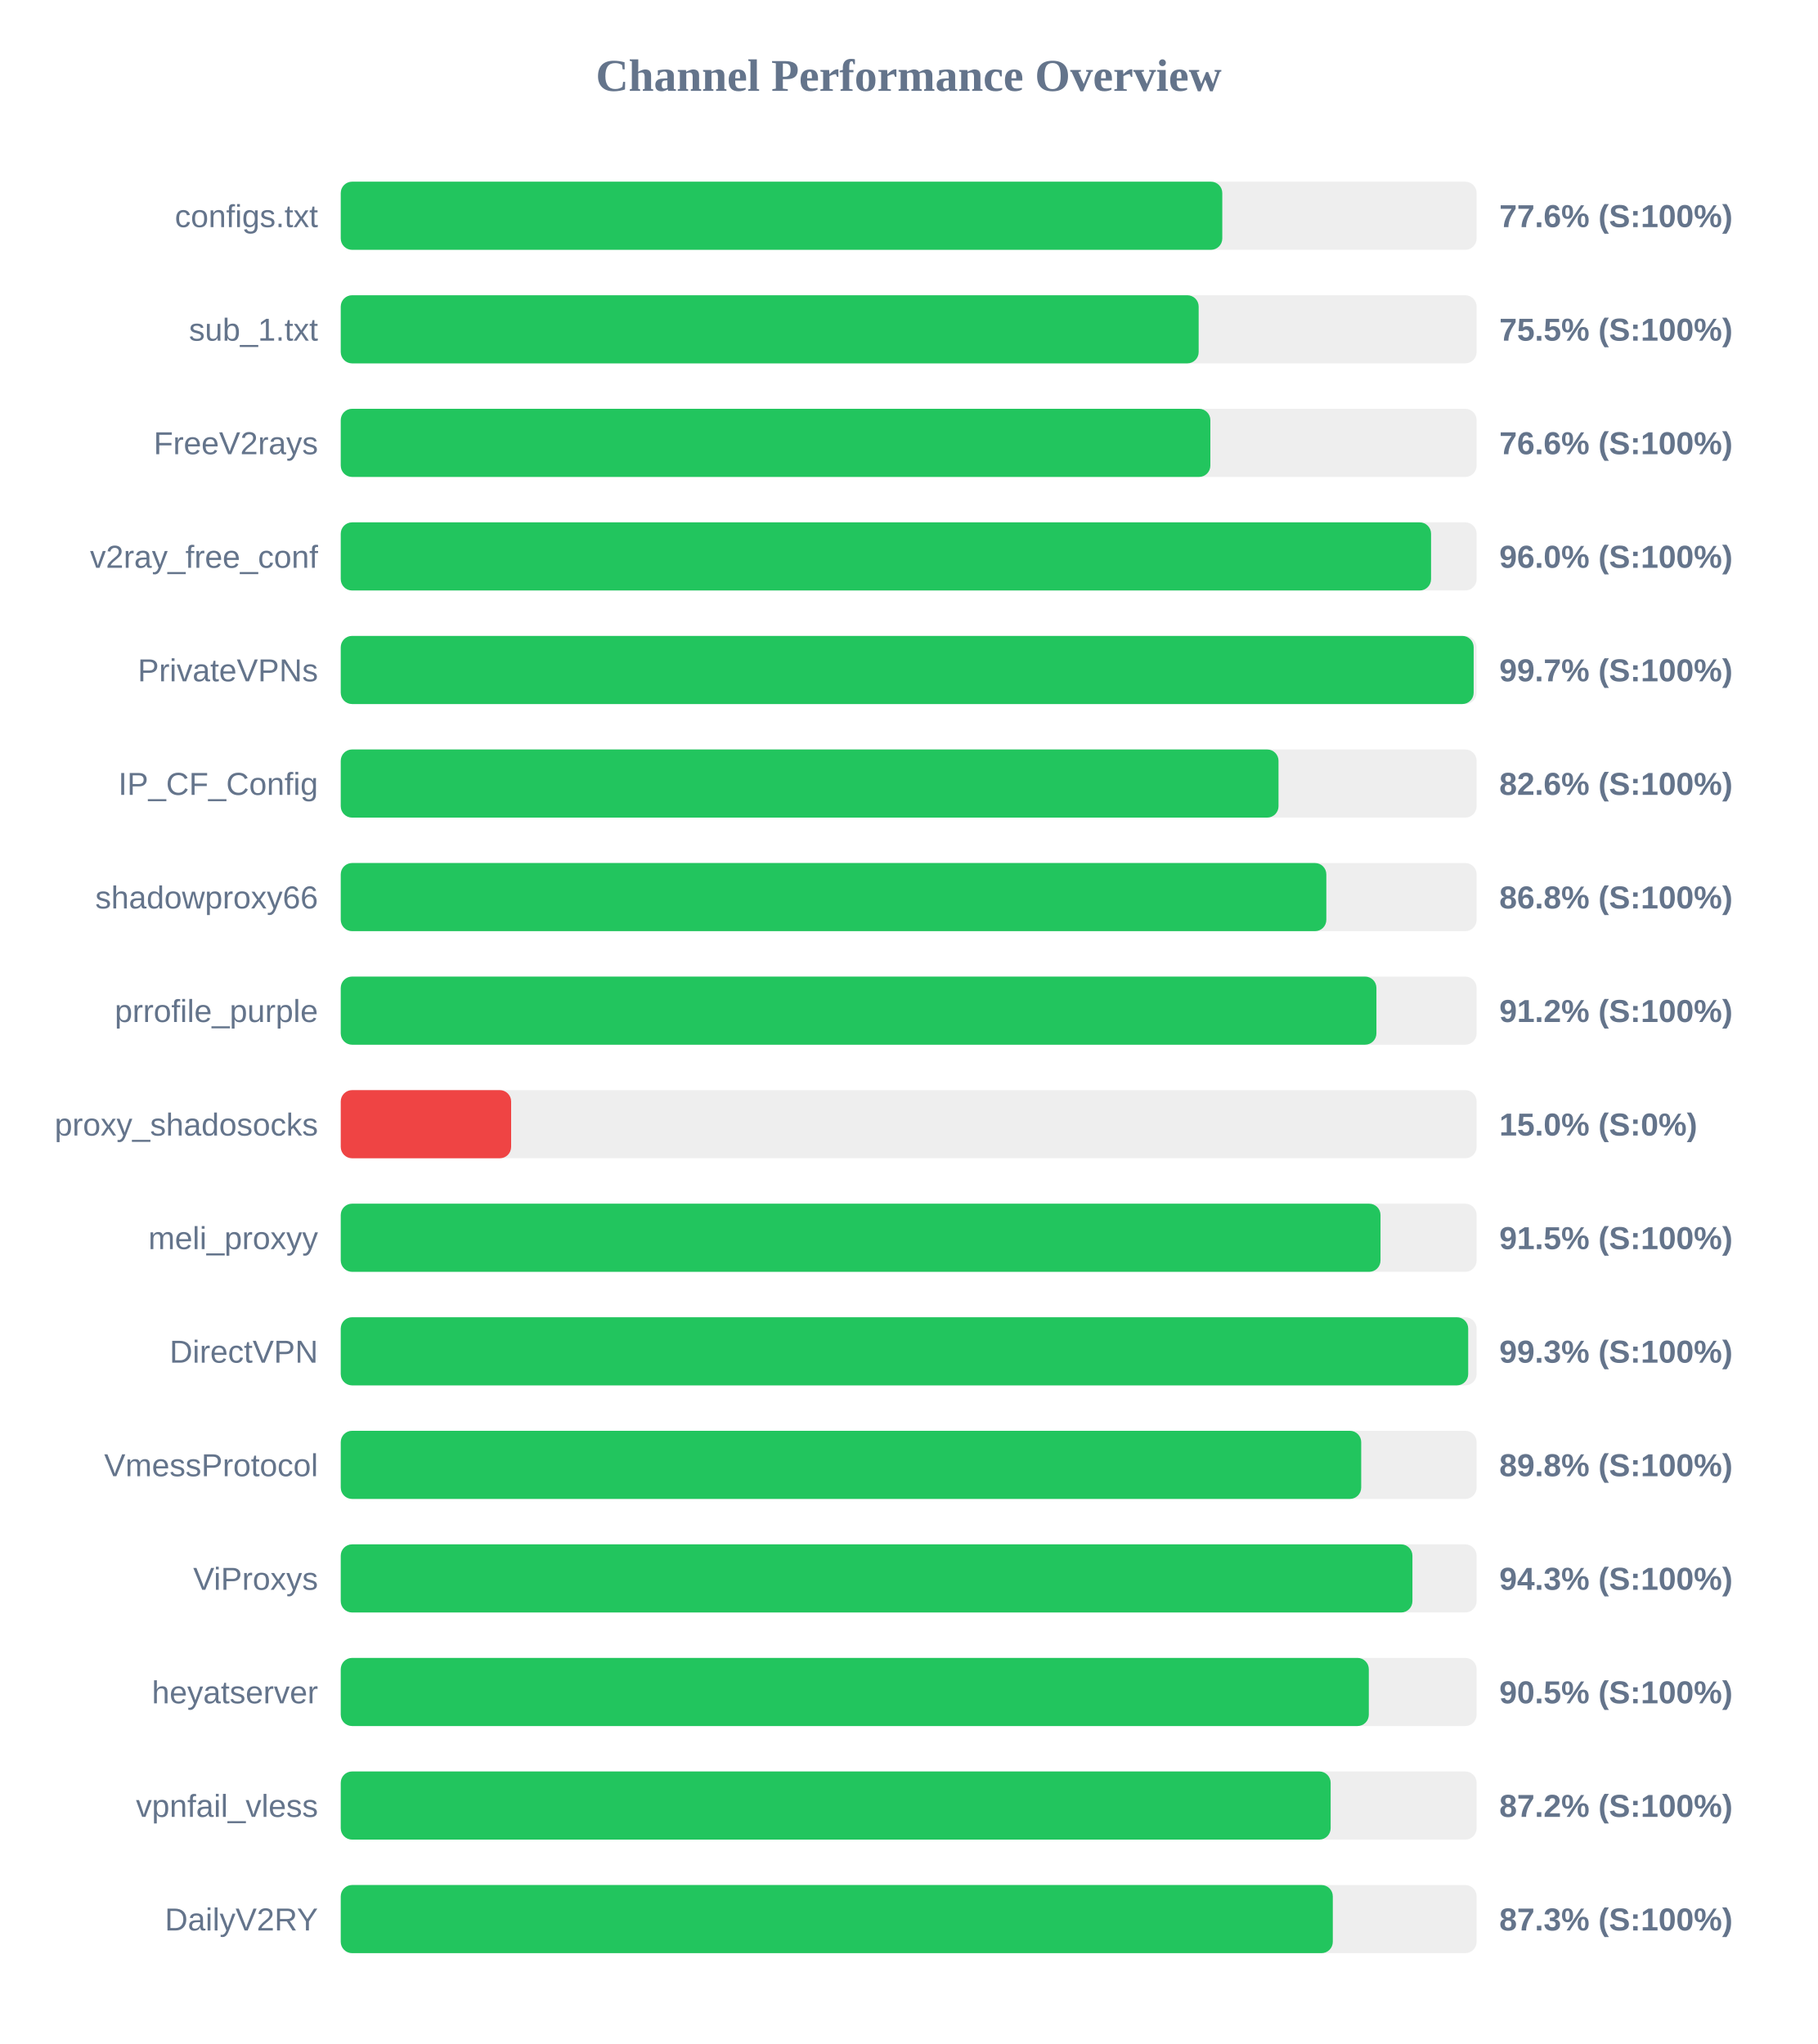
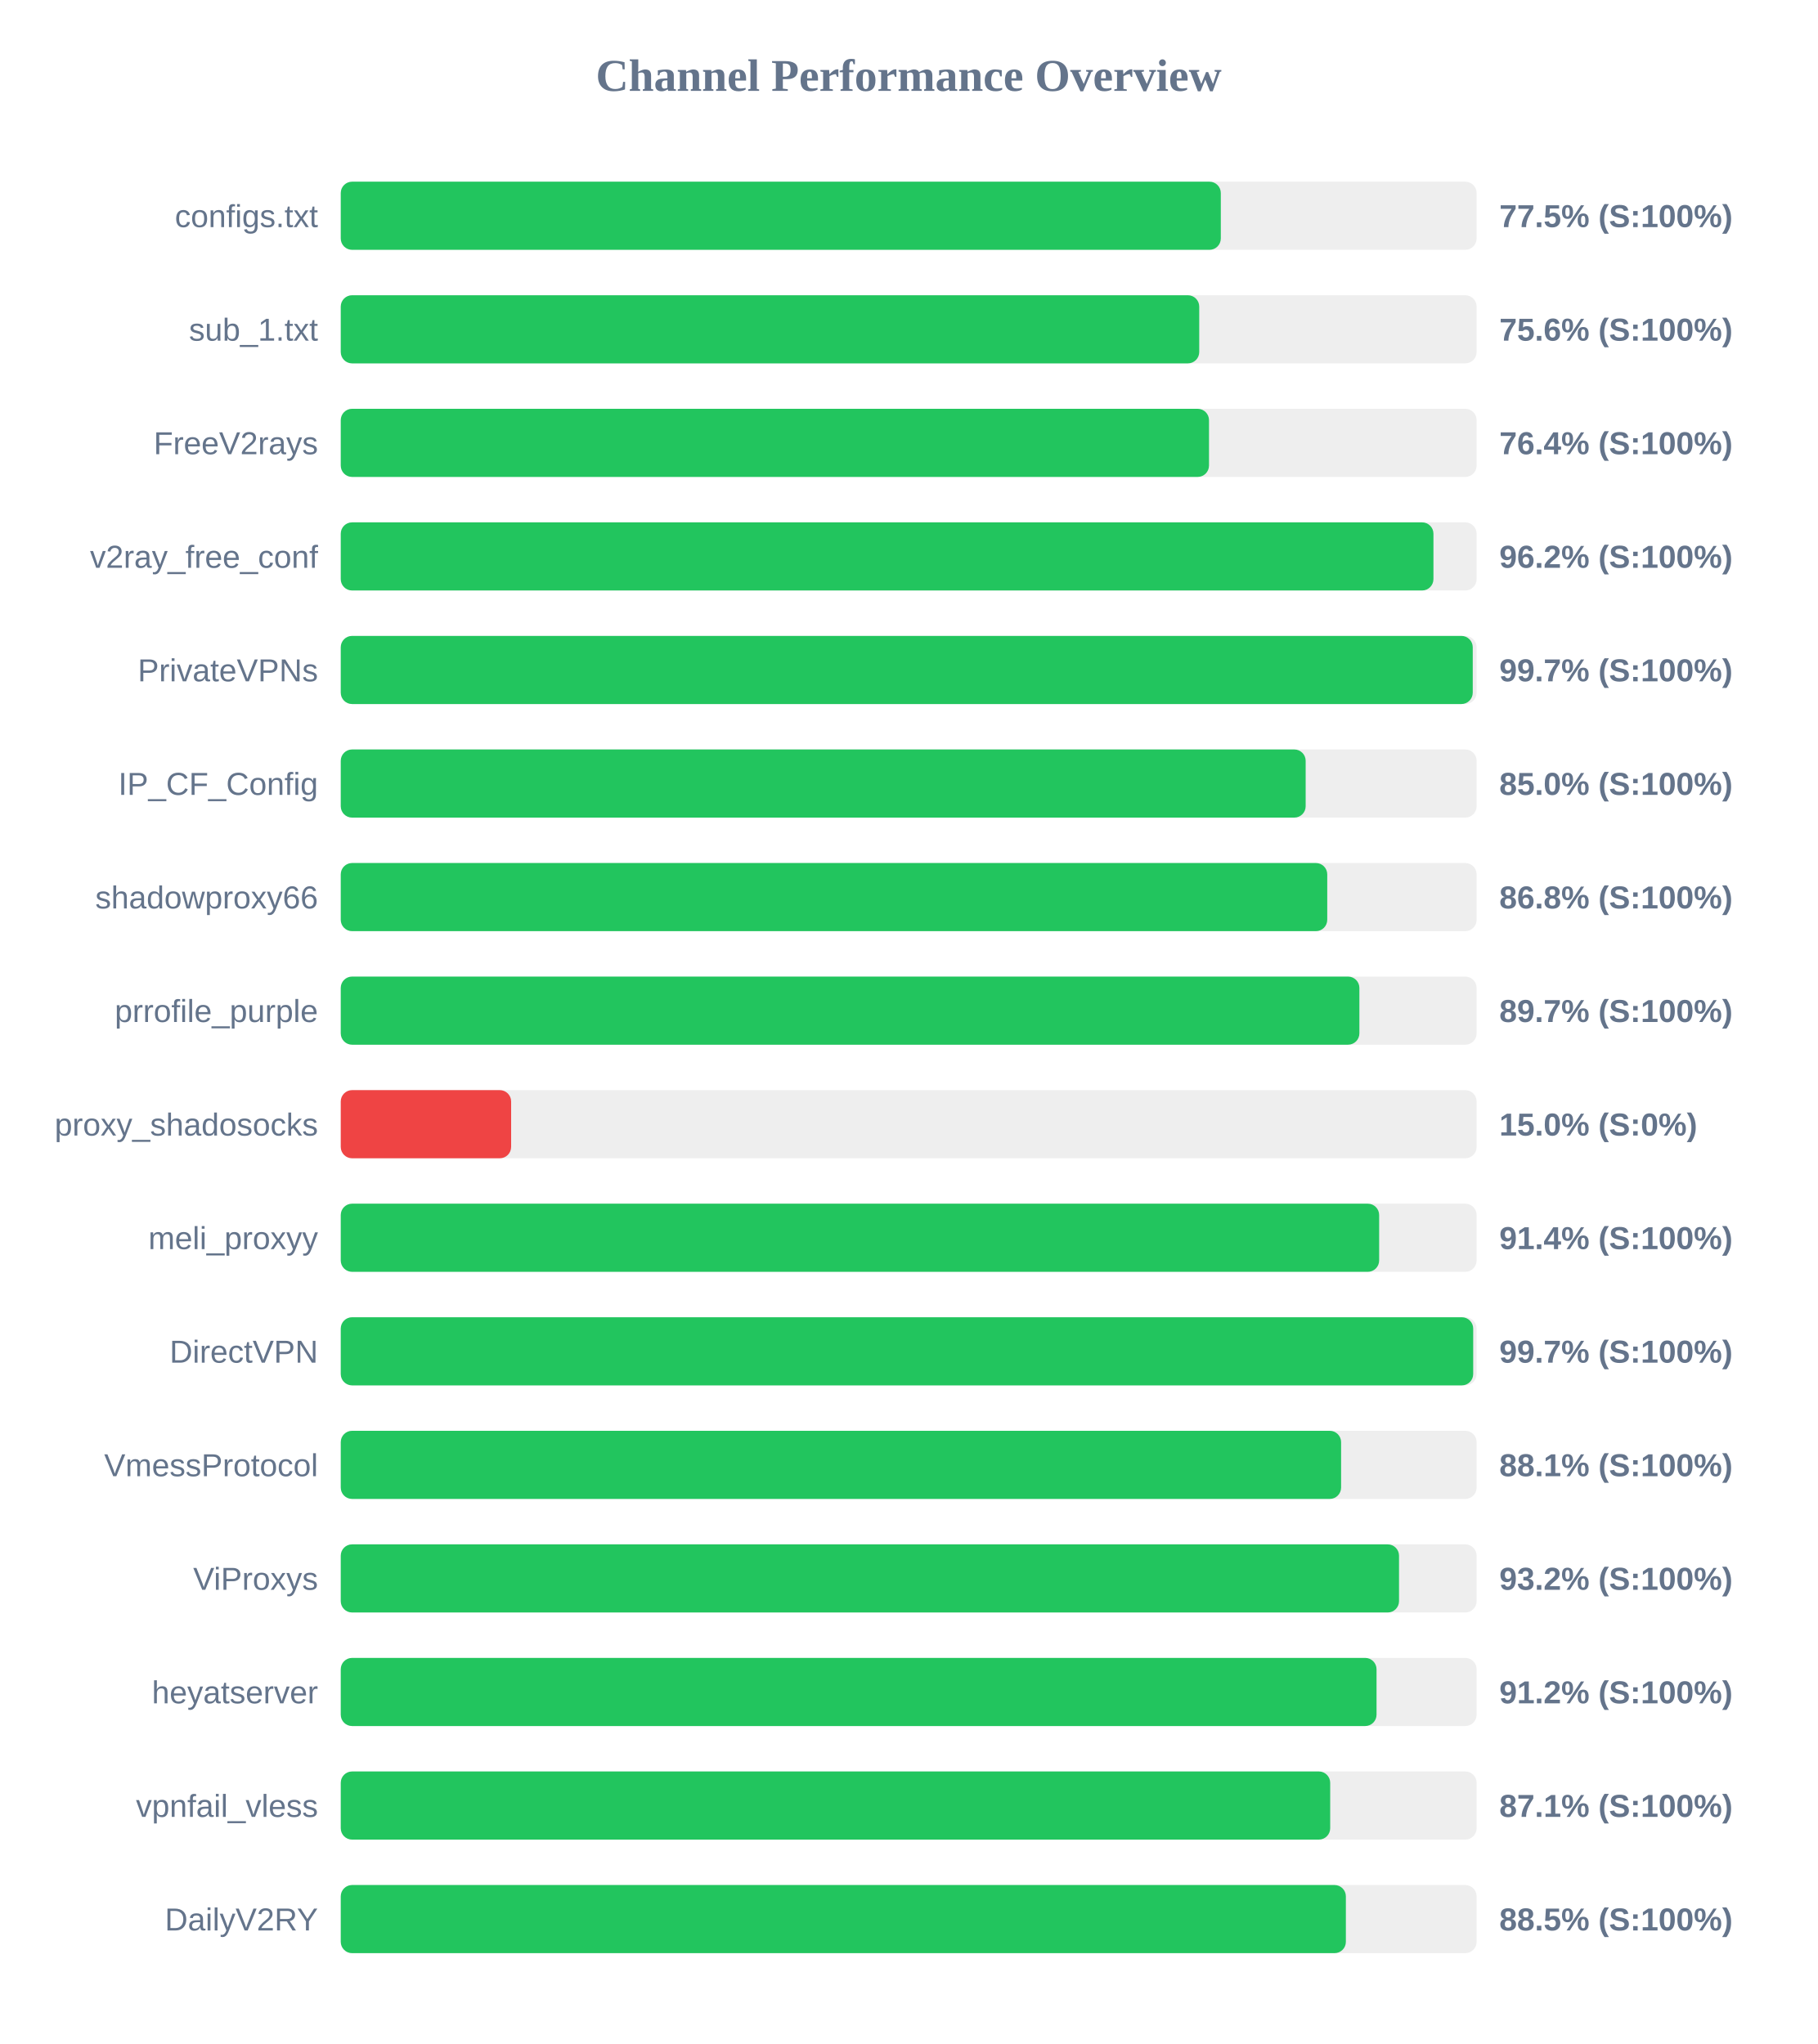
<svg xmlns="http://www.w3.org/2000/svg" width="800" height="900" version="1.1">
  <style>
        .row { font: 14px Arial; fill: #64748b; }
        .score { font: bold 14px Arial; fill: #64748b; }
    </style>
  <text x="400" y="40" text-anchor="middle" font-size="20px" font-weight="bold" fill="#64748b">Channel Performance Overview</text>
  <rect x="150" y="80" width="500" height="30" fill="#eee" rx="5" />
-   <rect x="150" y="80" width="388.05" height="30" fill="#22c55e" rx="5" />
+   <rect x="150" y="80" width="387.4" height="30" fill="#22c55e" rx="5" />
  <text x="140" y="100" text-anchor="end" class="row">configs.txt</text>
-   <text x="660" y="100" text-anchor="start" class="score">77.6% (S:100%)</text>
+   <text x="660" y="100" text-anchor="start" class="score">77.5% (S:100%)</text>
  <rect x="150" y="130" width="500" height="30" fill="#eee" rx="5" />
-   <rect x="150" y="130" width="377.65" height="30" fill="#22c55e" rx="5" />
+   <rect x="150" y="130" width="377.9" height="30" fill="#22c55e" rx="5" />
  <text x="140" y="150" text-anchor="end" class="row">sub_1.txt</text>
-   <text x="660" y="150" text-anchor="start" class="score">75.5% (S:100%)</text>
+   <text x="660" y="150" text-anchor="start" class="score">75.6% (S:100%)</text>
  <rect x="150" y="180" width="500" height="30" fill="#eee" rx="5" />
-   <rect x="150" y="180" width="382.8" height="30" fill="#22c55e" rx="5" />
+   <rect x="150" y="180" width="382.2" height="30" fill="#22c55e" rx="5" />
  <text x="140" y="200" text-anchor="end" class="row">FreeV2rays</text>
-   <text x="660" y="200" text-anchor="start" class="score">76.6% (S:100%)</text>
+   <text x="660" y="200" text-anchor="start" class="score">76.4% (S:100%)</text>
  <rect x="150" y="230" width="500" height="30" fill="#eee" rx="5" />
-   <rect x="150" y="230" width="479.95" height="30" fill="#22c55e" rx="5" />
+   <rect x="150" y="230" width="481.0" height="30" fill="#22c55e" rx="5" />
  <text x="140" y="250" text-anchor="end" class="row">v2ray_free_conf</text>
-   <text x="660" y="250" text-anchor="start" class="score">96.0% (S:100%)</text>
+   <text x="660" y="250" text-anchor="start" class="score">96.2% (S:100%)</text>
  <rect x="150" y="280" width="500" height="30" fill="#eee" rx="5" />
-   <rect x="150" y="280" width="498.7" height="30" fill="#22c55e" rx="5" />
+   <rect x="150" y="280" width="498.3" height="30" fill="#22c55e" rx="5" />
  <text x="140" y="300" text-anchor="end" class="row">PrivateVPNs</text>
  <text x="660" y="300" text-anchor="start" class="score">99.7% (S:100%)</text>
  <rect x="150" y="330" width="500" height="30" fill="#eee" rx="5" />
-   <rect x="150" y="330" width="412.8" height="30" fill="#22c55e" rx="5" />
+   <rect x="150" y="330" width="424.75" height="30" fill="#22c55e" rx="5" />
  <text x="140" y="350" text-anchor="end" class="row">IP_CF_Config</text>
-   <text x="660" y="350" text-anchor="start" class="score">82.6% (S:100%)</text>
+   <text x="660" y="350" text-anchor="start" class="score">85.0% (S:100%)</text>
  <rect x="150" y="380" width="500" height="30" fill="#eee" rx="5" />
-   <rect x="150" y="380" width="433.85" height="30" fill="#22c55e" rx="5" />
+   <rect x="150" y="380" width="434.25" height="30" fill="#22c55e" rx="5" />
  <text x="140" y="400" text-anchor="end" class="row">shadowproxy66</text>
  <text x="660" y="400" text-anchor="start" class="score">86.8% (S:100%)</text>
  <rect x="150" y="430" width="500" height="30" fill="#eee" rx="5" />
-   <rect x="150" y="430" width="455.9" height="30" fill="#22c55e" rx="5" />
+   <rect x="150" y="430" width="448.4" height="30" fill="#22c55e" rx="5" />
  <text x="140" y="450" text-anchor="end" class="row">prrofile_purple</text>
-   <text x="660" y="450" text-anchor="start" class="score">91.2% (S:100%)</text>
+   <text x="660" y="450" text-anchor="start" class="score">89.7% (S:100%)</text>
  <rect x="150" y="480" width="500" height="30" fill="#eee" rx="5" />
  <rect x="150" y="480" width="75.0" height="30" fill="#ef4444" rx="5" />
  <text x="140" y="500" text-anchor="end" class="row">proxy_shadosocks</text>
  <text x="660" y="500" text-anchor="start" class="score">15.0% (S:0%)</text>
  <rect x="150" y="530" width="500" height="30" fill="#eee" rx="5" />
-   <rect x="150" y="530" width="457.7" height="30" fill="#22c55e" rx="5" />
+   <rect x="150" y="530" width="457.1" height="30" fill="#22c55e" rx="5" />
  <text x="140" y="550" text-anchor="end" class="row">meli_proxyy</text>
-   <text x="660" y="550" text-anchor="start" class="score">91.5% (S:100%)</text>
+   <text x="660" y="550" text-anchor="start" class="score">91.4% (S:100%)</text>
  <rect x="150" y="580" width="500" height="30" fill="#eee" rx="5" />
-   <rect x="150" y="580" width="496.3" height="30" fill="#22c55e" rx="5" />
+   <rect x="150" y="580" width="498.5" height="30" fill="#22c55e" rx="5" />
  <text x="140" y="600" text-anchor="end" class="row">DirectVPN</text>
-   <text x="660" y="600" text-anchor="start" class="score">99.3% (S:100%)</text>
+   <text x="660" y="600" text-anchor="start" class="score">99.7% (S:100%)</text>
  <rect x="150" y="630" width="500" height="30" fill="#eee" rx="5" />
-   <rect x="150" y="630" width="449.2" height="30" fill="#22c55e" rx="5" />
+   <rect x="150" y="630" width="440.35" height="30" fill="#22c55e" rx="5" />
  <text x="140" y="650" text-anchor="end" class="row">VmessProtocol</text>
-   <text x="660" y="650" text-anchor="start" class="score">89.8% (S:100%)</text>
+   <text x="660" y="650" text-anchor="start" class="score">88.1% (S:100%)</text>
  <rect x="150" y="680" width="500" height="30" fill="#eee" rx="5" />
-   <rect x="150" y="680" width="471.75" height="30" fill="#22c55e" rx="5" />
+   <rect x="150" y="680" width="465.85" height="30" fill="#22c55e" rx="5" />
  <text x="140" y="700" text-anchor="end" class="row">ViProxys</text>
-   <text x="660" y="700" text-anchor="start" class="score">94.3% (S:100%)</text>
+   <text x="660" y="700" text-anchor="start" class="score">93.2% (S:100%)</text>
  <rect x="150" y="730" width="500" height="30" fill="#eee" rx="5" />
-   <rect x="150" y="730" width="452.55" height="30" fill="#22c55e" rx="5" />
+   <rect x="150" y="730" width="455.95" height="30" fill="#22c55e" rx="5" />
  <text x="140" y="750" text-anchor="end" class="row">heyatserver</text>
-   <text x="660" y="750" text-anchor="start" class="score">90.5% (S:100%)</text>
+   <text x="660" y="750" text-anchor="start" class="score">91.2% (S:100%)</text>
  <rect x="150" y="780" width="500" height="30" fill="#eee" rx="5" />
-   <rect x="150" y="780" width="435.75" height="30" fill="#22c55e" rx="5" />
+   <rect x="150" y="780" width="435.55" height="30" fill="#22c55e" rx="5" />
  <text x="140" y="800" text-anchor="end" class="row">vpnfail_vless</text>
-   <text x="660" y="800" text-anchor="start" class="score">87.2% (S:100%)</text>
+   <text x="660" y="800" text-anchor="start" class="score">87.1% (S:100%)</text>
  <rect x="150" y="830" width="500" height="30" fill="#eee" rx="5" />
-   <rect x="150" y="830" width="436.7" height="30" fill="#22c55e" rx="5" />
+   <rect x="150" y="830" width="442.45" height="30" fill="#22c55e" rx="5" />
  <text x="140" y="850" text-anchor="end" class="row">DailyV2RY</text>
-   <text x="660" y="850" text-anchor="start" class="score">87.3% (S:100%)</text>
+   <text x="660" y="850" text-anchor="start" class="score">88.5% (S:100%)</text>
</svg>
